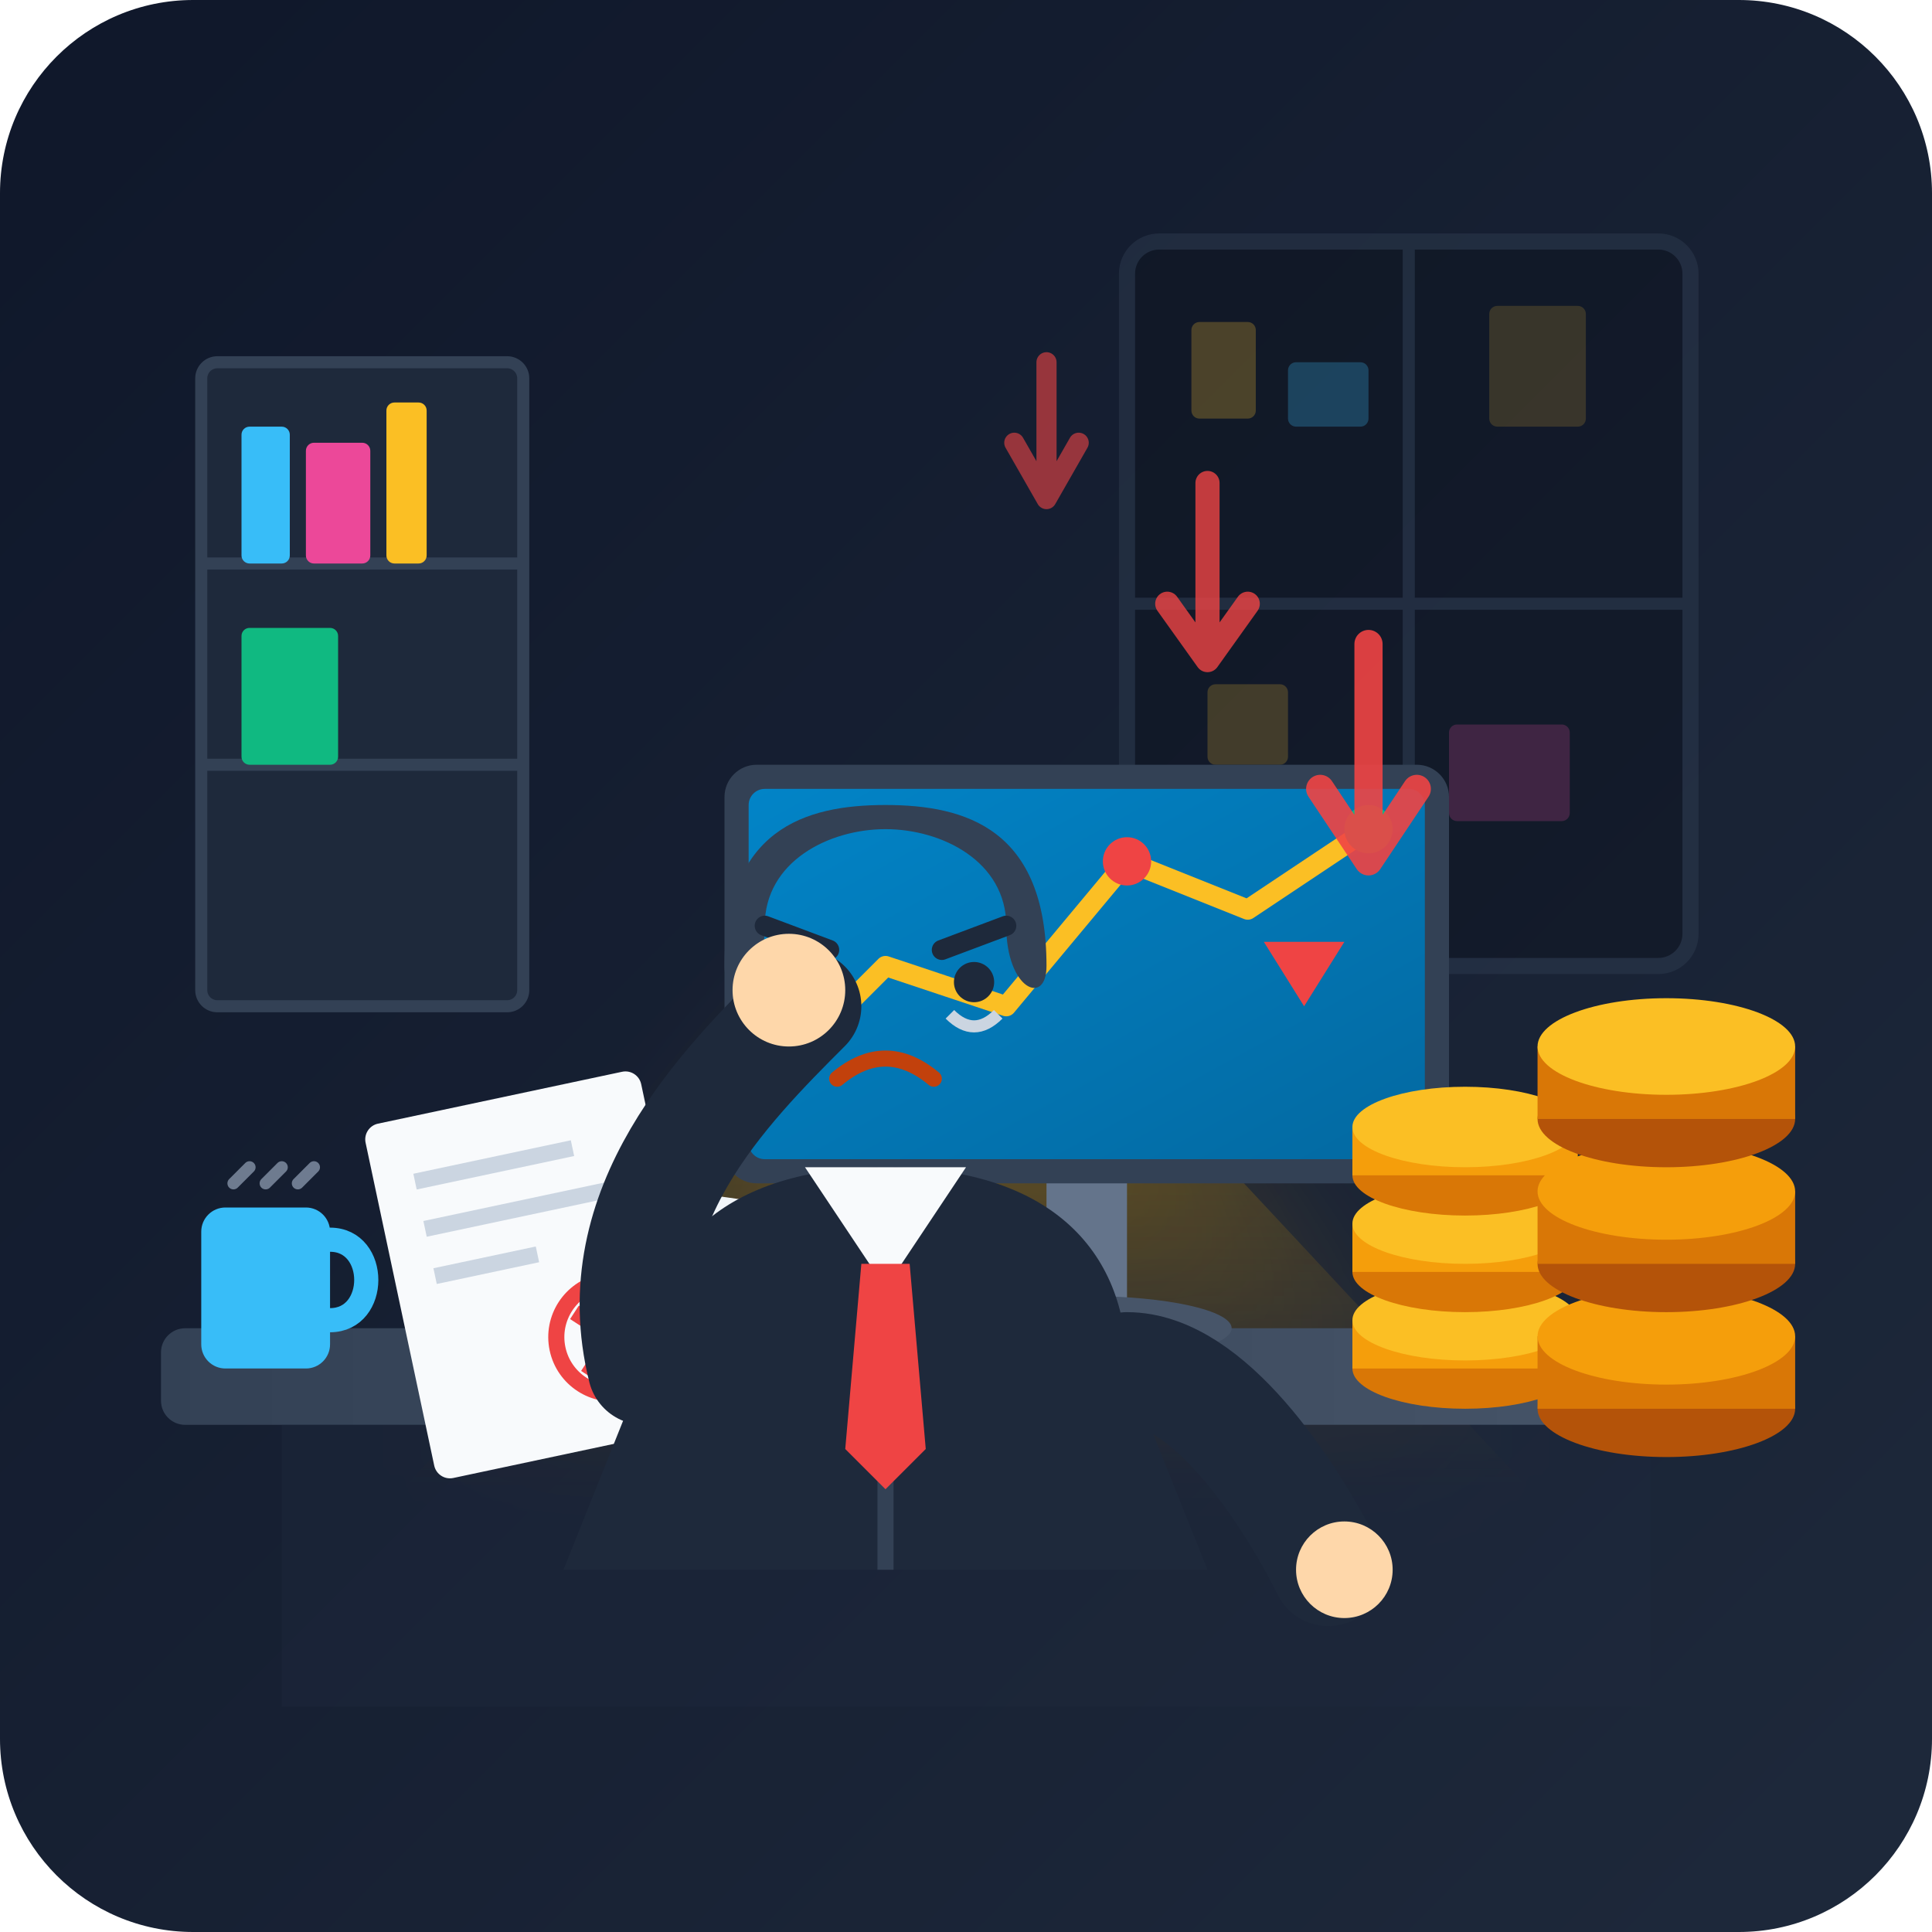
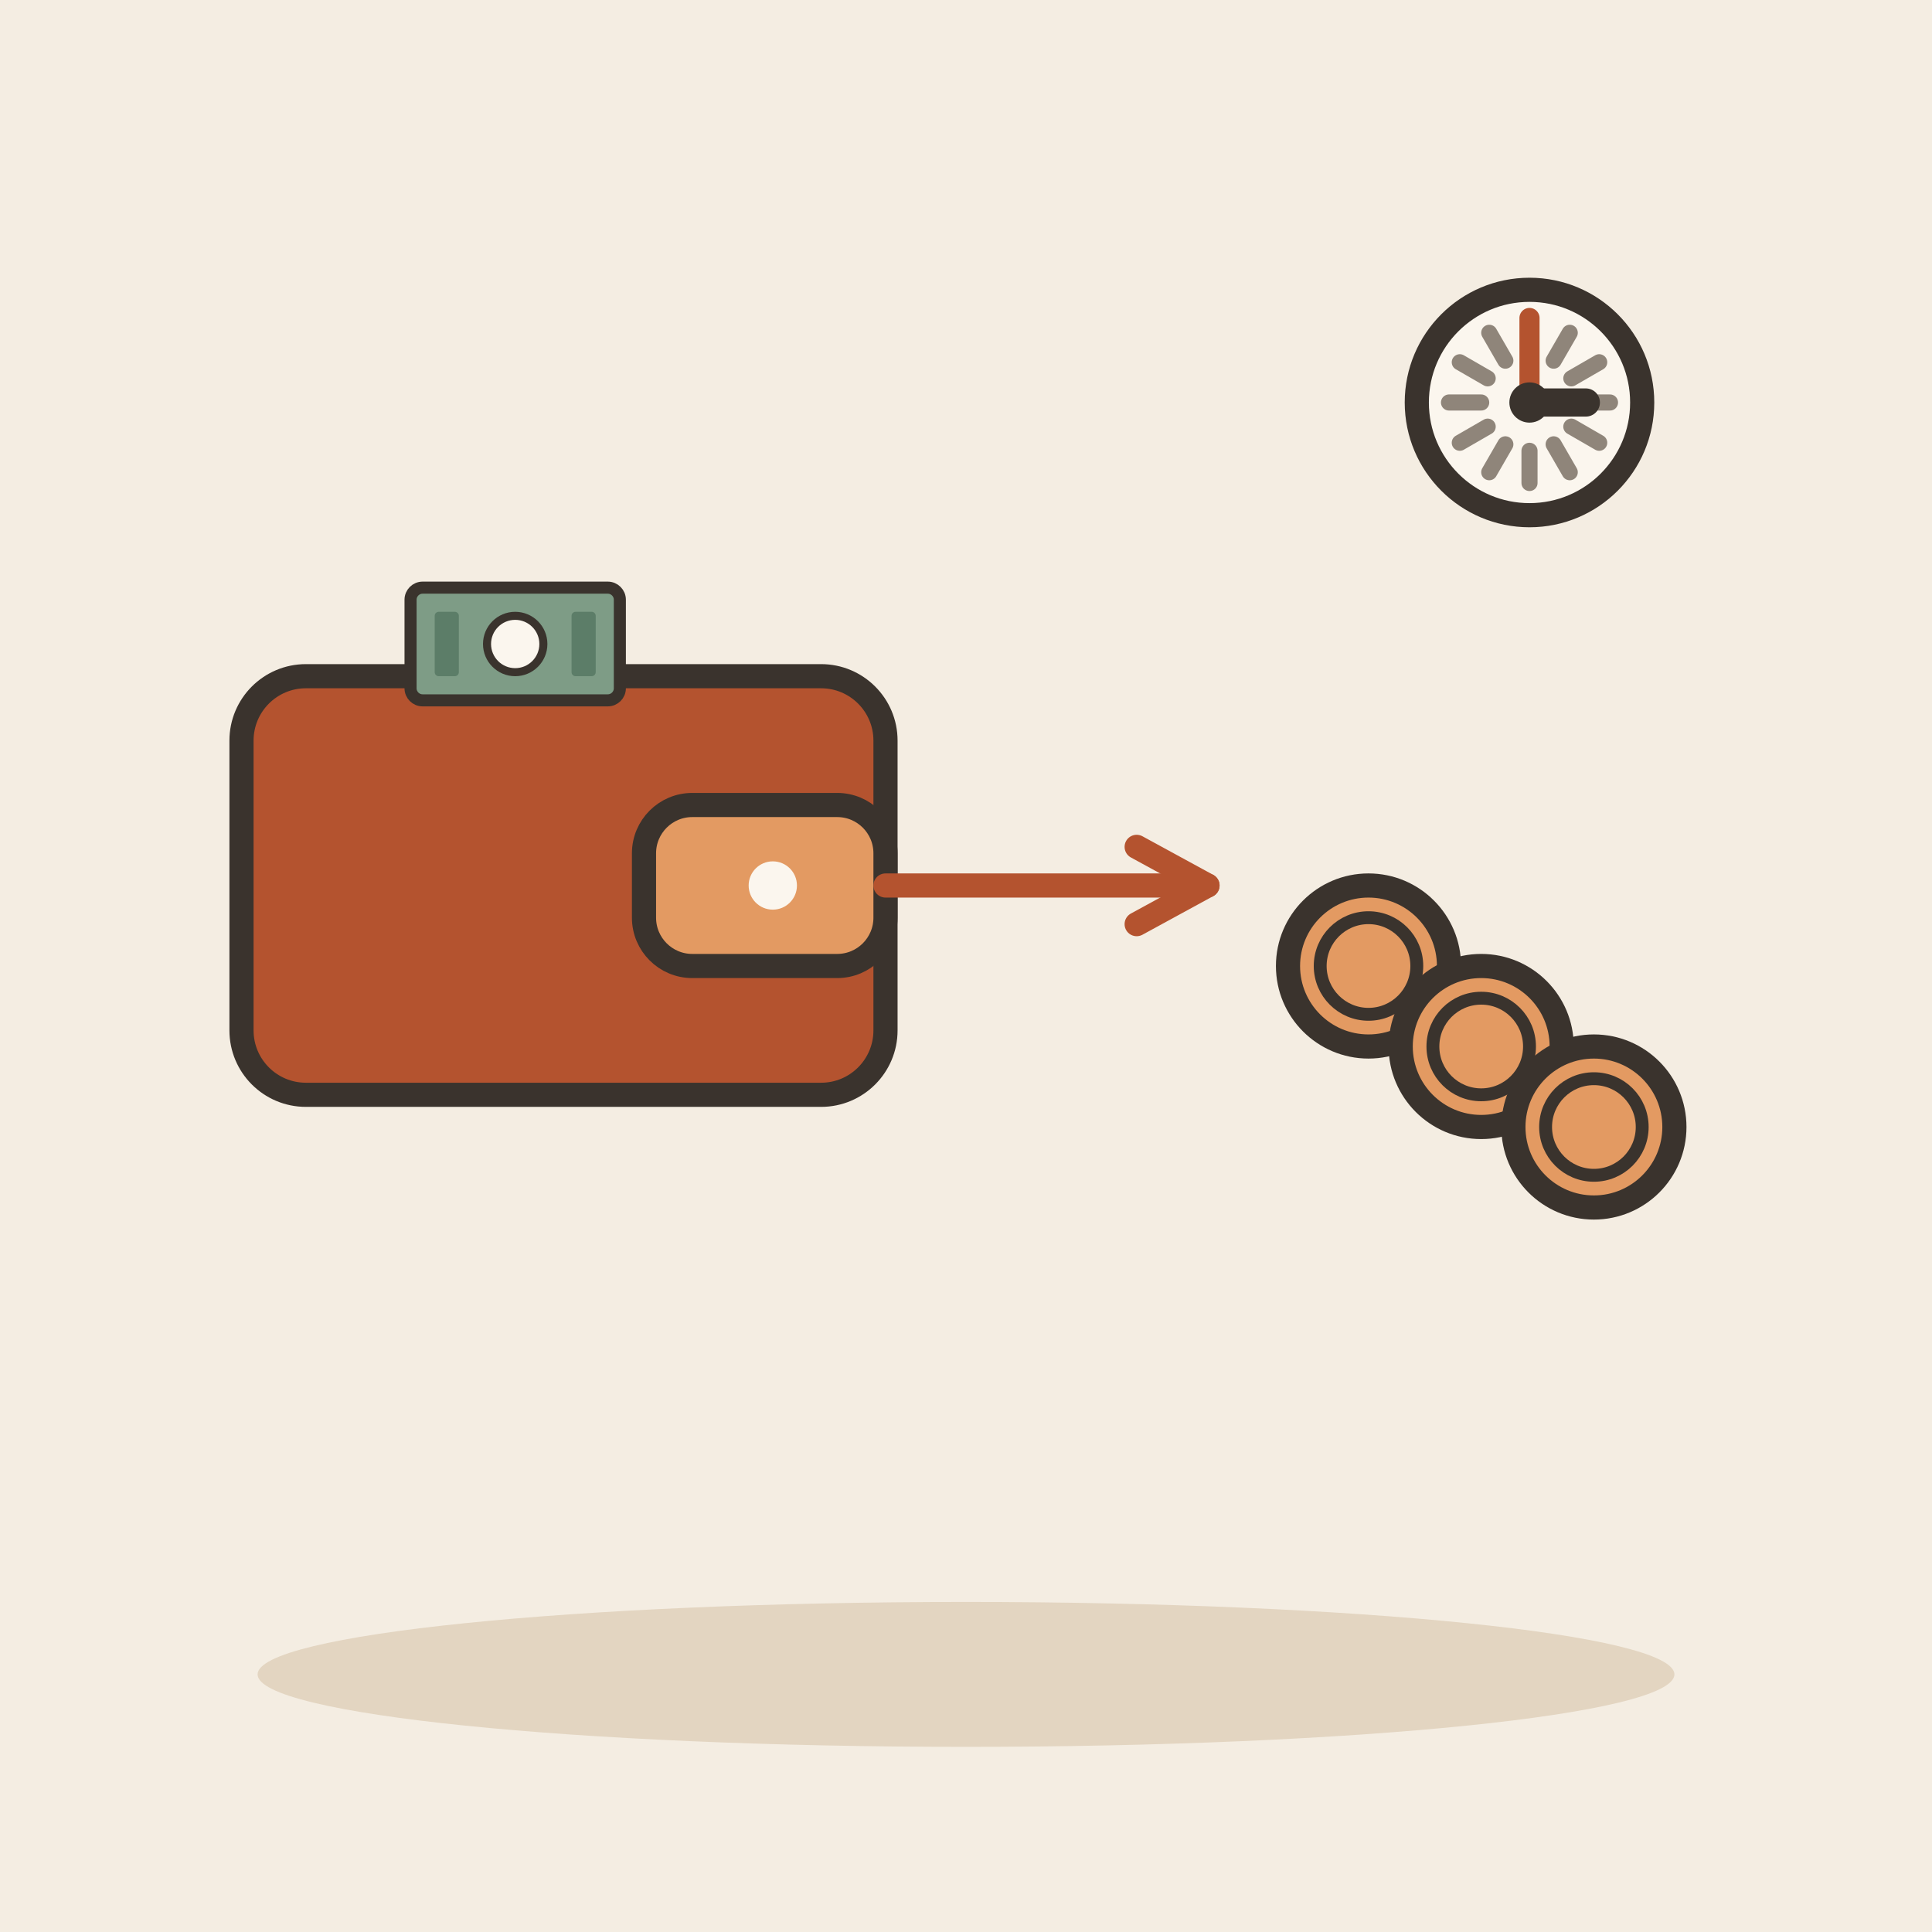
- <svg xmlns="http://www.w3.org/2000/svg" viewBox="0 0 240 240" width="100%" height="100%">
-   <defs>
-     <linearGradient id="bgGrad" x1="0%" y1="0%" x2="100%" y2="100%">
-       <stop offset="0%" stop-color="#0f172a" />
-       <stop offset="100%" stop-color="#1e293b" />
-     </linearGradient>
-     <linearGradient id="deskGrad" x1="0%" y1="0%" x2="100%" y2="0%">
-       <stop offset="0%" stop-color="#334155" />
-       <stop offset="100%" stop-color="#475569" />
-     </linearGradient>
-     <linearGradient id="goldGlow" x1="0%" y1="0%" x2="0%" y2="100%">
-       <stop offset="0%" stop-color="#fbbf24" stop-opacity="0.3" />
-       <stop offset="100%" stop-color="#f59e0b" stop-opacity="0" />
-     </linearGradient>
-     <linearGradient id="screenGrad" x1="0%" y1="0%" x2="100%" y2="100%">
-       <stop offset="0%" stop-color="#0284c7" />
-       <stop offset="100%" stop-color="#0369a1" />
-     </linearGradient>
-     <filter id="glow" x="-20%" y="-20%" width="140%" height="140%">
-       <feGaussianBlur stdDeviation="8" result="blur" />
-       <feComposite in="SourceGraphic" in2="blur" operator="over" />
-     </filter>
-   </defs>
-   <rect width="240" height="240" rx="24" fill="url(#bgGrad)" />
-   <g opacity="0.4">
-     <rect x="140" y="30" width="70" height="90" rx="4" fill="#0b0f19" stroke="#334155" stroke-width="2" />
-     <line x1="175" y1="30" x2="175" y2="120" stroke="#334155" stroke-width="1.5" />
-     <line x1="140" y1="75" x2="210" y2="75" stroke="#334155" stroke-width="1.5" />
-     <rect x="148" y="40" width="8" height="12" rx="1" fill="#fbbf24" opacity="0.6" />
-     <rect x="160" y="45" width="10" height="8" rx="1" fill="#38bdf8" opacity="0.6" />
-     <rect x="185" y="38" width="12" height="15" rx="1" fill="#fbbf24" opacity="0.4" />
-     <rect x="150" y="85" width="10" height="10" rx="1" fill="#fbbf24" opacity="0.5" />
-     <rect x="180" y="90" width="15" height="12" rx="1" fill="#ec4899" opacity="0.5" />
+ <svg xmlns="http://www.w3.org/2000/svg" viewBox="0 0 240 240" data-style="editorial">
+   <rect width="240" height="240" fill="#F4EDE2" />
+   <ellipse cx="120" cy="208" rx="88" ry="9" fill="#E3D5C1" />
+   <g transform="translate(70 110)">
+     <rect x="-40" y="-26" width="80" height="52" rx="8" fill="#B4532F" stroke="#3A332D" stroke-width="3" stroke-linecap="round" stroke-linejoin="round" />
+     <rect x="10" y="-10" width="30" height="20" rx="6" fill="#E39A62" stroke="#3A332D" stroke-width="3" stroke-linecap="round" stroke-linejoin="round" />
+     <circle cx="26" cy="0" r="3" fill="#FBF6EE" />
+     <g transform="translate(-6 -30) scale(0.5 0.5)">
+       <rect x="-26" y="-14" width="52" height="28" rx="3" fill="#7E9C86" stroke="#3A332D" stroke-width="3" stroke-linecap="round" stroke-linejoin="round" />
+       <circle cx="0" cy="0" r="7" fill="#FBF6EE" stroke="#3A332D" stroke-linecap="round" stroke-linejoin="round" stroke-width="2" />
+       <rect x="-20" y="-8" width="6" height="16" rx="1" fill="#5C7D68" />
+       <rect x="14" y="-8" width="6" height="16" rx="1" fill="#5C7D68" />
+     </g>
  </g>
-   <polygon points="120,110 50,185 190,185" fill="url(#goldGlow)" filter="url(#glow)" />
-   <rect x="25" y="45" width="40" height="80" rx="2" fill="#1e293b" stroke="#334155" stroke-width="1.5" />
-   <line x1="25" y1="70" x2="65" y2="70" stroke="#334155" stroke-width="1.5" />
-   <line x1="25" y1="95" x2="65" y2="95" stroke="#334155" stroke-width="1.5" />
-   <rect x="30" y="53" width="6" height="17" rx="1" fill="#38bdf8" />
-   <rect x="38" y="55" width="8" height="15" rx="1" fill="#ec4899" />
-   <rect x="48" y="50" width="5" height="20" rx="1" fill="#fbbf24" />
-   <rect x="30" y="78" width="12" height="17" rx="1" fill="#10b981" />
-   <rect x="20" y="165" width="200" height="12" rx="3" fill="url(#deskGrad)" />
-   <rect x="35" y="177" width="170" height="35" fill="#1e293b" opacity="0.4" />
-   <g transform="translate(115, 95)">
-     <rect x="15" y="50" width="10" height="20" fill="#64748b" />
-     <ellipse cx="20" cy="70" rx="18" ry="4" fill="#475569" />
-     <rect x="-25" y="0" width="90" height="52" rx="4" fill="#334155" />
-     <rect x="-22" y="3" width="84" height="46" rx="2" fill="url(#screenGrad)" />
-     <path d="M-15 35 L-5 25 L10 30 L25 12 L40 18 L55 8" fill="none" stroke="#fbbf24" stroke-width="2.5" stroke-linecap="round" stroke-linejoin="round" />
-     <circle cx="25" cy="12" r="3" fill="#ef4444" />
-     <circle cx="55" cy="8" r="3" fill="#10b981" />
-     <path d="M42 22 L52 22 L47 30 Z" fill="#ef4444" />
-   </g>
-   <g transform="translate(45, 140) rotate(-12)">
-     <rect x="0" y="0" width="35" height="45" rx="2" fill="#f8fafc" />
-     <line x1="5" y1="8" x2="25" y2="8" stroke="#cbd5e1" stroke-width="2" />
-     <line x1="5" y1="14" x2="30" y2="14" stroke="#cbd5e1" stroke-width="2" />
-     <line x1="5" y1="20" x2="18" y2="20" stroke="#cbd5e1" stroke-width="2" />
-     <circle cx="25" cy="32" r="7" fill="none" stroke="#ef4444" stroke-width="2" />
-     <line x1="21" y1="28" x2="29" y2="36" stroke="#ef4444" stroke-width="2" />
-     <line x1="29" y1="28" x2="21" y2="36" stroke="#ef4444" stroke-width="2" />
-   </g>
-   <g transform="translate(85, 148) rotate(8)">
-     <rect x="0" y="0" width="30" height="38" rx="2" fill="#f1f5f9" />
-     <line x1="5" y1="8" x2="20" y2="8" stroke="#94a3b8" stroke-width="2" />
-     <line x1="5" y1="14" x2="25" y2="14" stroke="#94a3b8" stroke-width="2" />
-     <path d="M6 26 L12 20 L18 24 L24 16" fill="none" stroke="#ef4444" stroke-width="2" />
-   </g>
-   <g transform="translate(170, 140)">
-     <ellipse cx="12" cy="30" rx="14" ry="5" fill="#d97706" />
-     <rect x="-2" y="24" width="28" height="6" fill="#f59e0b" />
-     <ellipse cx="12" cy="24" rx="14" ry="5" fill="#fbbf24" />
-     <ellipse cx="12" cy="18" rx="14" ry="5" fill="#d97706" />
-     <rect x="-2" y="12" width="28" height="6" fill="#f59e0b" />
-     <ellipse cx="12" cy="12" rx="14" ry="5" fill="#fbbf24" />
-     <ellipse cx="12" cy="6" rx="14" ry="5" fill="#d97706" />
-     <rect x="-2" y="0" width="28" height="6" fill="#f59e0b" />
-     <ellipse cx="12" cy="0" rx="14" ry="5" fill="#fbbf24" />
-   </g>
-   <g transform="translate(195, 130)">
-     <ellipse cx="12" cy="45" rx="16" ry="6" fill="#b45309" />
-     <rect x="-4" y="36" width="32" height="9" fill="#d97706" />
-     <ellipse cx="12" cy="36" rx="16" ry="6" fill="#f59e0b" />
-     <ellipse cx="12" cy="27" rx="16" ry="6" fill="#b45309" />
-     <rect x="-4" y="18" width="32" height="9" fill="#d97706" />
-     <ellipse cx="12" cy="18" rx="16" ry="6" fill="#f59e0b" />
-     <ellipse cx="12" cy="9" rx="16" ry="6" fill="#b45309" />
-     <rect x="-4" y="0" width="32" height="9" fill="#d97706" />
-     <ellipse cx="12" cy="0" rx="16" ry="6" fill="#fbbf24" />
-   </g>
-   <g transform="translate(65, 85)">
-     <path d="M15 85 C15 70 25 60 45 60 C65 60 75 70 75 85 L85 110 L5 110 Z" fill="#1e293b" />
-     <path d="M45 60 L45 110" stroke="#334155" stroke-width="2" />
-     <path d="M35 60 L45 75 L55 60 Z" fill="#f8fafc" />
-     <polygon points="42,72 48,72 50,95 45,100 40,95" fill="#ef4444" />
-     <circle cx="45" cy="38" rx="20" ry="22" fill="#fed7aa" />
-     <path d="M25 35 C25 18 35 15 45 15 C55 15 65 18 65 35 C65 40 60 38 60 30 C60 22 52 18 45 18 C38 18 30 22 30 30 C30 38 25 40 25 35 Z" fill="#334155" />
-     <path d="M30 30 L38 33" stroke="#1e293b" stroke-width="2.5" stroke-linecap="round" />
-     <path d="M52 33 L60 30" stroke="#1e293b" stroke-width="2.5" stroke-linecap="round" />
-     <circle cx="34" cy="37" r="2.5" fill="#1e293b" />
-     <circle cx="56" cy="37" r="2.5" fill="#1e293b" />
-     <path d="M31 41 Q34 44 37 41" fill="none" stroke="#cbd5e1" stroke-width="1.5" />
-     <path d="M53 41 Q56 44 59 41" fill="none" stroke="#cbd5e1" stroke-width="1.5" />
-     <path d="M39 49 Q45 44 51 49" fill="none" stroke="#c2410c" stroke-width="2" stroke-linecap="round" />
-     <path d="M15 85 C10 65 25 50 35 40" fill="none" stroke="#1e293b" stroke-width="14" stroke-linecap="round" />
-     <circle cx="33" cy="38" r="7" fill="#fed7aa" />
-     <path d="M75 85 C85 85 95 100 100 110" fill="none" stroke="#1e293b" stroke-width="14" stroke-linecap="round" />
-     <circle cx="102" cy="110" r="6" fill="#fed7aa" />
-   </g>
-   <g transform="translate(150, 60)" opacity="0.8">
-     <path d="M0 0 L0 20 M-5 15 L0 22 L5 15" fill="none" stroke="#ef4444" stroke-width="3" stroke-linecap="round" stroke-linejoin="round" />
-   </g>
-   <g transform="translate(170, 80)" opacity="0.9">
-     <path d="M0 0 L0 25 M-6 18 L0 27 L6 18" fill="none" stroke="#ef4444" stroke-width="3.5" stroke-linecap="round" stroke-linejoin="round" />
-   </g>
-   <g transform="translate(130, 45)" opacity="0.6">
-     <path d="M0 0 L0 15 M-4 10 L0 17 L4 10" fill="none" stroke="#ef4444" stroke-width="2.5" stroke-linecap="round" stroke-linejoin="round" />
-   </g>
-   <g transform="translate(25, 145)">
-     <rect x="0" y="5" width="16" height="20" rx="3" fill="#38bdf8" />
-     <path d="M16 9 C22 9 22 19 16 19" fill="none" stroke="#38bdf8" stroke-width="3" stroke-linecap="round" />
-     <path d="M4 2 L6 0 M8 2 L10 0 M12 2 L14 0" fill="none" stroke="#94a3b8" stroke-width="1.5" stroke-linecap="round" opacity="0.7" />
-   </g>
+   <path d="M110 110L150 110" stroke="#B4532F" stroke-width="3" stroke-linecap="round" fill="none" />
+   <path d="M141.2 114.8L150 110L141.2 105.2" fill="none" stroke="#B4532F" stroke-width="3" stroke-linecap="round" stroke-linejoin="round" />
+   <circle cx="170" cy="120" r="10" fill="#E39A62" stroke="#3A332D" stroke-width="3" stroke-linecap="round" stroke-linejoin="round" />
+   <circle cx="170" cy="120" r="6" fill="none" stroke="#3A332D" stroke-linecap="round" stroke-linejoin="round" stroke-width="1.6" />
+   <circle cx="184" cy="130" r="10" fill="#E39A62" stroke="#3A332D" stroke-width="3" stroke-linecap="round" stroke-linejoin="round" />
+   <circle cx="184" cy="130" r="6" fill="none" stroke="#3A332D" stroke-linecap="round" stroke-linejoin="round" stroke-width="1.6" />
+   <circle cx="198" cy="140" r="10" fill="#E39A62" stroke="#3A332D" stroke-width="3" stroke-linecap="round" stroke-linejoin="round" />
+   <circle cx="198" cy="140" r="6" fill="none" stroke="#3A332D" stroke-linecap="round" stroke-linejoin="round" stroke-width="1.6" />
+   <circle cx="190" cy="50" r="14" fill="#FBF6EE" stroke="#3A332D" stroke-width="3" stroke-linecap="round" stroke-linejoin="round" />
+   <path d="M200 50L196 50" stroke="#8F857A" stroke-width="2" stroke-linecap="round" fill="none" />
+   <path d="M198.66 55L195.196 53" stroke="#8F857A" stroke-width="2" stroke-linecap="round" fill="none" />
+   <path d="M195 58.66L193 55.196" stroke="#8F857A" stroke-width="2" stroke-linecap="round" fill="none" />
+   <path d="M190 60L190 56" stroke="#8F857A" stroke-width="2" stroke-linecap="round" fill="none" />
+   <path d="M185 58.66L187 55.196" stroke="#8F857A" stroke-width="2" stroke-linecap="round" fill="none" />
+   <path d="M181.34 55L184.804 53" stroke="#8F857A" stroke-width="2" stroke-linecap="round" fill="none" />
+   <path d="M180 50L184 50" stroke="#8F857A" stroke-width="2" stroke-linecap="round" fill="none" />
+   <path d="M181.34 45L184.804 47" stroke="#8F857A" stroke-width="2" stroke-linecap="round" fill="none" />
+   <path d="M185 41.34L187 44.804" stroke="#8F857A" stroke-width="2" stroke-linecap="round" fill="none" />
+   <path d="M190 40L190 44" stroke="#8F857A" stroke-width="2" stroke-linecap="round" fill="none" />
+   <path d="M195 41.34L193 44.804" stroke="#8F857A" stroke-width="2" stroke-linecap="round" fill="none" />
+   <path d="M198.66 45L195.196 47" stroke="#8F857A" stroke-width="2" stroke-linecap="round" fill="none" />
+   <path d="M190 50L197 50" stroke="#3A332D" stroke-width="3.5" stroke-linecap="round" fill="none" />
+   <path d="M190 50L190 39.5" stroke="#B4532F" stroke-width="2.5" stroke-linecap="round" fill="none" />
+   <circle cx="190" cy="50" r="2.5" fill="#3A332D" />
</svg>
